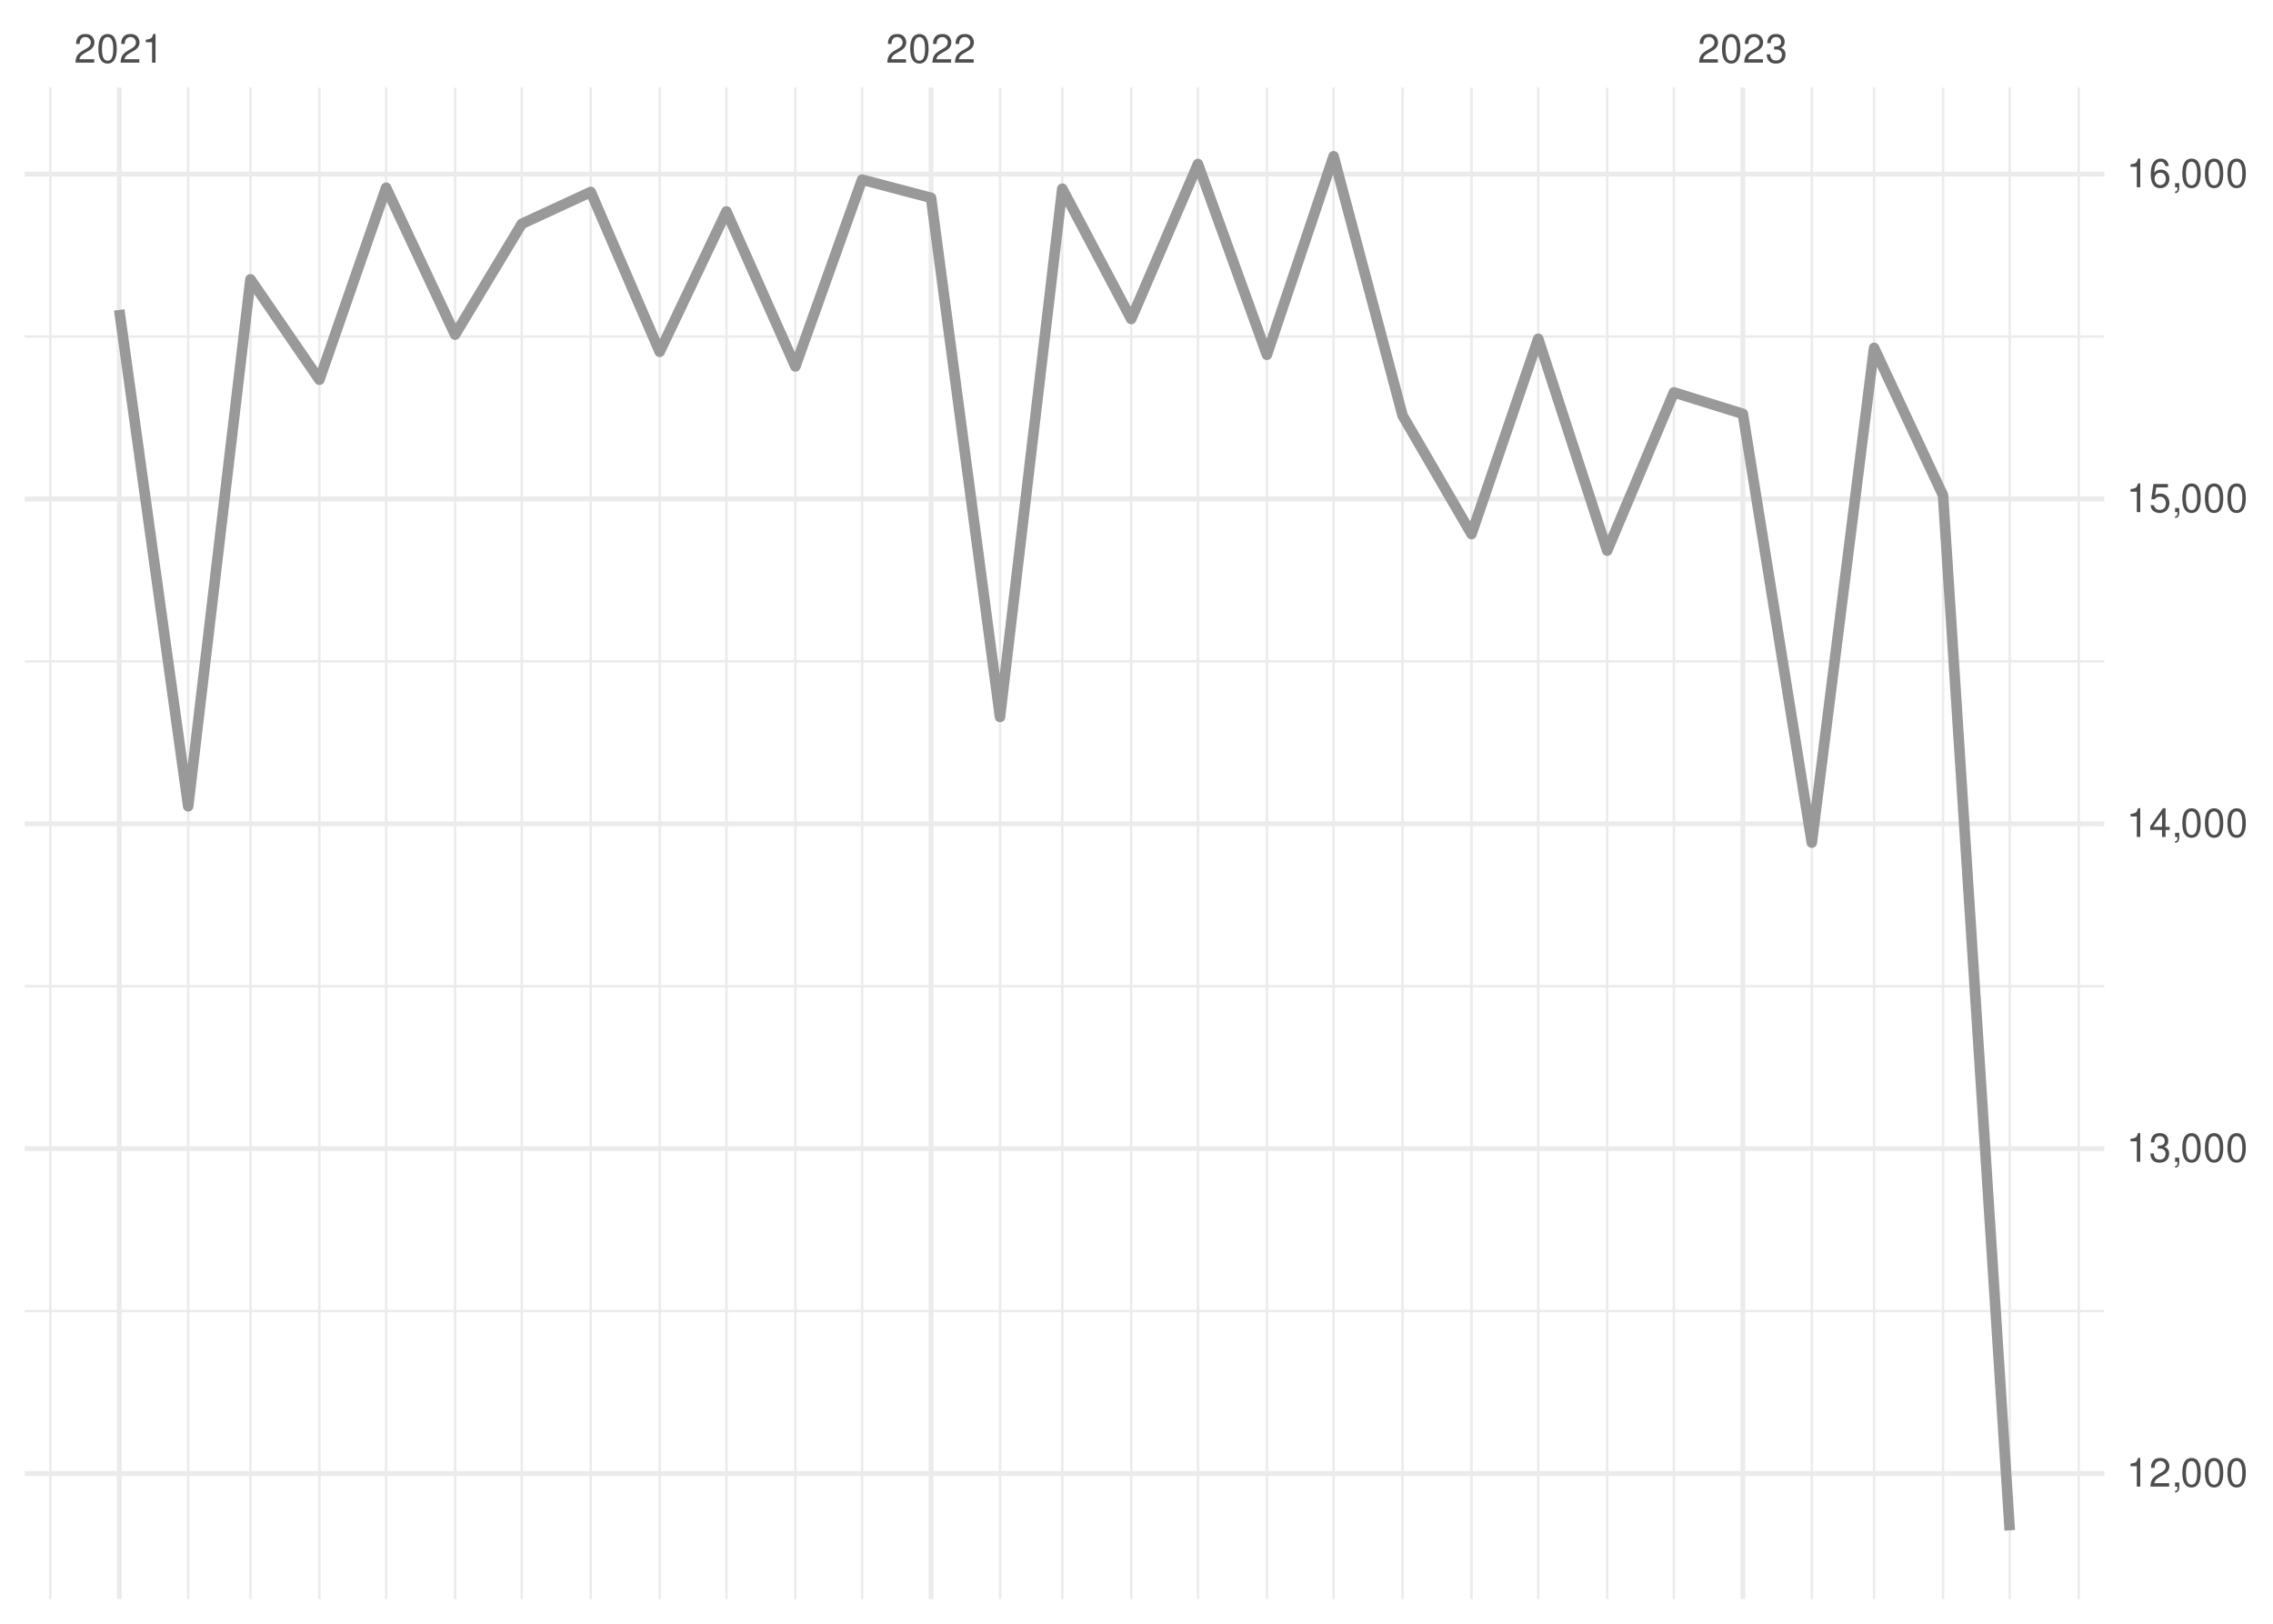
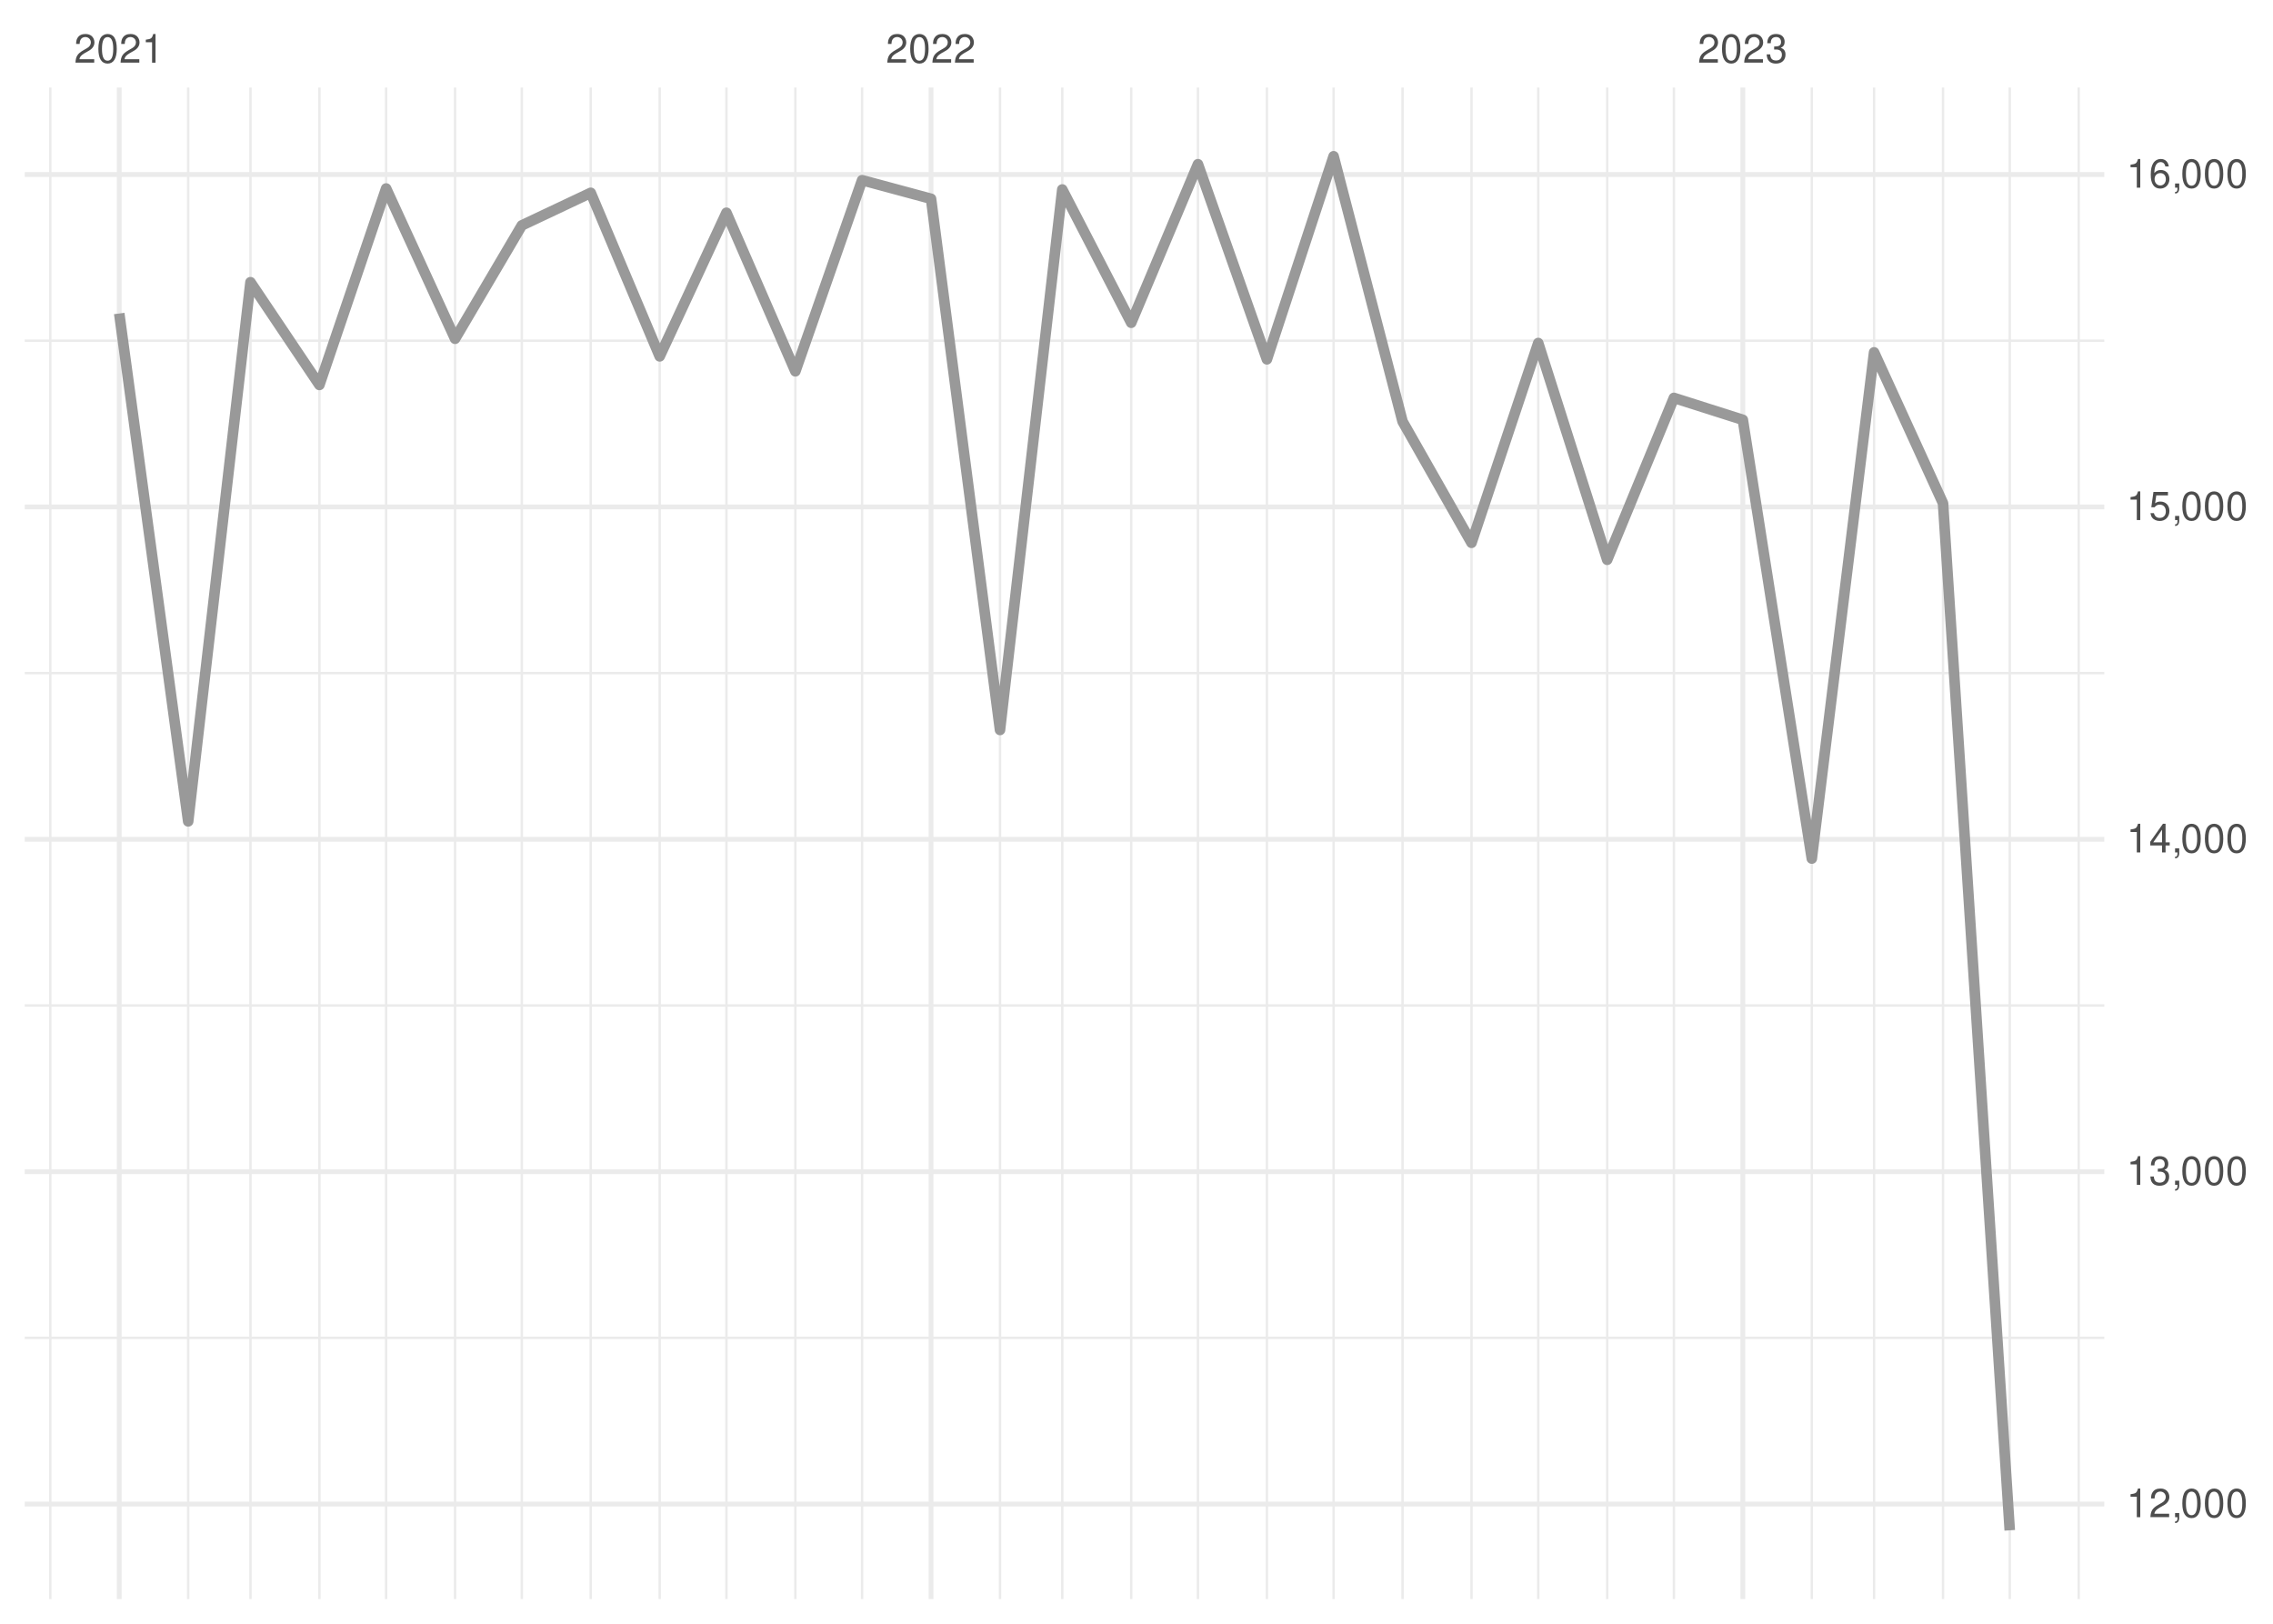
<svg xmlns="http://www.w3.org/2000/svg" xmlns:xlink="http://www.w3.org/1999/xlink" width="504pt" height="360pt" viewBox="0 0 504 360" version="1.1">
  <defs>
    <g>
      <symbol overflow="visible" id="glyph0-0">
        <path style="stroke:none;" d="" />
      </symbol>
      <symbol overflow="visible" id="glyph0-1">
        <path style="stroke:none;" d="M 4.453 -0.766 L 1.172 -0.766 C 1.25 -1.297 1.531 -1.625 2.297 -2.094 L 3.172 -2.594 C 4.047 -3.062 4.5 -3.719 4.5 -4.5 C 4.5 -5.031 4.281 -5.531 3.922 -5.875 C 3.547 -6.203 3.094 -6.359 2.5 -6.359 C 1.703 -6.359 1.125 -6.078 0.781 -5.531 C 0.547 -5.203 0.453 -4.797 0.438 -4.156 L 1.219 -4.156 C 1.234 -4.594 1.297 -4.844 1.406 -5.062 C 1.594 -5.438 2 -5.688 2.469 -5.688 C 3.172 -5.688 3.703 -5.172 3.703 -4.484 C 3.703 -3.969 3.406 -3.531 2.859 -3.219 L 2.047 -2.75 C 0.75 -2 0.375 -1.406 0.297 -0.016 L 4.453 -0.016 Z M 4.453 -0.766 " />
      </symbol>
      <symbol overflow="visible" id="glyph0-2">
        <path style="stroke:none;" d="M 2.422 -6.359 C 1.844 -6.359 1.312 -6.094 0.984 -5.672 C 0.578 -5.109 0.375 -4.25 0.375 -3.078 C 0.375 -0.938 1.078 0.203 2.422 0.203 C 3.734 0.203 4.453 -0.938 4.453 -3.031 C 4.453 -4.25 4.266 -5.078 3.859 -5.672 C 3.531 -6.109 3.016 -6.359 2.422 -6.359 Z M 2.422 -5.672 C 3.25 -5.672 3.672 -4.828 3.672 -3.094 C 3.672 -1.281 3.266 -0.438 2.406 -0.438 C 1.578 -0.438 1.172 -1.312 1.172 -3.062 C 1.172 -4.828 1.578 -5.672 2.422 -5.672 Z M 2.422 -5.672 " />
      </symbol>
      <symbol overflow="visible" id="glyph0-3">
        <path style="stroke:none;" d="M 2.281 -4.531 L 2.281 0 L 3.047 0 L 3.047 -6.359 L 2.547 -6.359 C 2.266 -5.391 2.094 -5.25 0.891 -5.094 L 0.891 -4.531 Z M 2.281 -4.531 " />
      </symbol>
      <symbol overflow="visible" id="glyph0-4">
        <path style="stroke:none;" d="M 1.938 -2.922 L 2.359 -2.922 C 3.203 -2.922 3.656 -2.531 3.656 -1.766 C 3.656 -0.969 3.172 -0.484 2.375 -0.484 C 1.516 -0.484 1.109 -0.922 1.062 -1.844 L 0.281 -1.844 C 0.312 -1.344 0.406 -1 0.547 -0.719 C 0.875 -0.109 1.484 0.203 2.344 0.203 C 3.625 0.203 4.453 -0.578 4.453 -1.781 C 4.453 -2.594 4.141 -3.031 3.391 -3.297 C 3.969 -3.531 4.266 -3.969 4.266 -4.609 C 4.266 -5.703 3.547 -6.359 2.359 -6.359 C 1.109 -6.359 0.438 -5.656 0.406 -4.312 L 1.188 -4.312 C 1.203 -4.703 1.234 -4.922 1.328 -5.109 C 1.5 -5.469 1.891 -5.688 2.375 -5.688 C 3.062 -5.688 3.469 -5.266 3.469 -4.578 C 3.469 -4.141 3.312 -3.859 2.969 -3.719 C 2.766 -3.625 2.484 -3.594 1.938 -3.578 Z M 1.938 -2.922 " />
      </symbol>
      <symbol overflow="visible" id="glyph0-5">
        <path style="stroke:none;" d="M 0.766 -0.922 L 0.766 0 L 1.297 0 L 1.297 0.156 C 1.297 0.766 1.172 0.938 0.766 0.953 L 0.766 1.297 C 1.344 1.312 1.688 0.891 1.688 0.141 L 1.688 -0.922 Z M 0.766 -0.922 " />
      </symbol>
      <symbol overflow="visible" id="glyph0-6">
        <path style="stroke:none;" d="M 2.875 -1.547 L 2.875 0 L 3.656 0 L 3.656 -1.547 L 4.578 -1.547 L 4.578 -2.234 L 3.656 -2.234 L 3.656 -6.359 L 3.078 -6.359 L 0.25 -2.359 L 0.25 -1.547 Z M 2.875 -2.234 L 0.922 -2.234 L 2.875 -5.047 Z M 2.875 -2.234 " />
      </symbol>
      <symbol overflow="visible" id="glyph0-7">
        <path style="stroke:none;" d="M 4.188 -6.234 L 0.969 -6.234 L 0.5 -2.844 L 1.219 -2.844 C 1.578 -3.266 1.875 -3.422 2.359 -3.422 C 3.203 -3.422 3.719 -2.844 3.719 -1.922 C 3.719 -1.031 3.203 -0.484 2.359 -0.484 C 1.688 -0.484 1.266 -0.828 1.078 -1.531 L 0.312 -1.531 C 0.406 -1.016 0.5 -0.781 0.688 -0.547 C 1.031 -0.078 1.672 0.203 2.375 0.203 C 3.641 0.203 4.516 -0.719 4.516 -2.031 C 4.516 -3.266 3.688 -4.109 2.5 -4.109 C 2.062 -4.109 1.703 -4 1.344 -3.734 L 1.594 -5.469 L 4.188 -5.469 Z M 4.188 -6.234 " />
      </symbol>
      <symbol overflow="visible" id="glyph0-8">
        <path style="stroke:none;" d="M 4.375 -4.703 C 4.234 -5.75 3.562 -6.359 2.609 -6.359 C 1.922 -6.359 1.312 -6.031 0.938 -5.453 C 0.547 -4.828 0.375 -4.062 0.375 -2.906 C 0.375 -1.828 0.531 -1.156 0.906 -0.594 C 1.234 -0.078 1.781 0.203 2.469 0.203 C 3.656 0.203 4.516 -0.688 4.516 -1.922 C 4.516 -3.094 3.719 -3.922 2.609 -3.922 C 1.984 -3.922 1.5 -3.688 1.172 -3.234 C 1.172 -4.797 1.672 -5.672 2.562 -5.672 C 3.109 -5.672 3.484 -5.328 3.609 -4.703 Z M 2.5 -3.234 C 3.25 -3.234 3.719 -2.703 3.719 -1.859 C 3.719 -1.062 3.188 -0.484 2.484 -0.484 C 1.766 -0.484 1.219 -1.094 1.219 -1.906 C 1.219 -2.688 1.734 -3.234 2.5 -3.234 Z M 2.5 -3.234 " />
      </symbol>
    </g>
    <clipPath id="clip1">
-       <path d="M 5.48 290 L 466.59 290 L 466.59 291 L 5.48 291 Z M 5.48 290 " />
+       <path d="M 5.48 296 L 466.59 296 L 466.59 297 L 5.48 297 Z M 5.48 296 " />
    </clipPath>
    <clipPath id="clip2">
-       <path d="M 5.48 218 L 466.59 218 L 466.59 219 L 5.48 219 Z M 5.48 218 " />
+       <path d="M 5.48 222 L 466.59 222 L 466.59 224 L 5.48 224 Z M 5.48 222 " />
    </clipPath>
    <clipPath id="clip3">
-       <path d="M 5.48 146 L 466.59 146 L 466.59 147 L 5.48 147 Z M 5.48 146 " />
+       <path d="M 5.48 148 L 466.59 148 L 466.59 150 L 5.48 150 Z M 5.48 148 " />
    </clipPath>
    <clipPath id="clip4">
-       <path d="M 5.48 74 L 466.59 74 L 466.59 75 L 5.48 75 Z M 5.48 74 " />
+       <path d="M 5.48 75 L 466.59 75 L 466.59 76 L 5.48 76 Z M 5.48 75 " />
    </clipPath>
    <clipPath id="clip5">
      <path d="M 10 19.41 L 12 19.41 L 12 354.52 L 10 354.52 Z M 10 19.41 " />
    </clipPath>
    <clipPath id="clip6">
      <path d="M 41 19.41 L 42 19.41 L 42 354.52 L 41 354.52 Z M 41 19.41 " />
    </clipPath>
    <clipPath id="clip7">
      <path d="M 55 19.41 L 56 19.41 L 56 354.52 L 55 354.52 Z M 55 19.41 " />
    </clipPath>
    <clipPath id="clip8">
      <path d="M 70 19.41 L 72 19.41 L 72 354.52 L 70 354.52 Z M 70 19.41 " />
    </clipPath>
    <clipPath id="clip9">
      <path d="M 85 19.41 L 86 19.41 L 86 354.52 L 85 354.52 Z M 85 19.41 " />
    </clipPath>
    <clipPath id="clip10">
      <path d="M 100 19.41 L 102 19.41 L 102 354.52 L 100 354.52 Z M 100 19.41 " />
    </clipPath>
    <clipPath id="clip11">
      <path d="M 115 19.41 L 116 19.41 L 116 354.52 L 115 354.52 Z M 115 19.41 " />
    </clipPath>
    <clipPath id="clip12">
      <path d="M 130 19.41 L 132 19.41 L 132 354.52 L 130 354.52 Z M 130 19.41 " />
    </clipPath>
    <clipPath id="clip13">
      <path d="M 146 19.41 L 147 19.41 L 147 354.52 L 146 354.52 Z M 146 19.41 " />
    </clipPath>
    <clipPath id="clip14">
      <path d="M 160 19.41 L 162 19.41 L 162 354.52 L 160 354.52 Z M 160 19.41 " />
    </clipPath>
    <clipPath id="clip15">
      <path d="M 176 19.41 L 177 19.41 L 177 354.52 L 176 354.52 Z M 176 19.41 " />
    </clipPath>
    <clipPath id="clip16">
      <path d="M 190 19.41 L 192 19.41 L 192 354.52 L 190 354.52 Z M 190 19.41 " />
    </clipPath>
    <clipPath id="clip17">
      <path d="M 221 19.41 L 222 19.41 L 222 354.52 L 221 354.52 Z M 221 19.41 " />
    </clipPath>
    <clipPath id="clip18">
      <path d="M 235 19.41 L 236 19.41 L 236 354.52 L 235 354.52 Z M 235 19.41 " />
    </clipPath>
    <clipPath id="clip19">
      <path d="M 250 19.41 L 252 19.41 L 252 354.52 L 250 354.52 Z M 250 19.41 " />
    </clipPath>
    <clipPath id="clip20">
      <path d="M 265 19.41 L 266 19.41 L 266 354.52 L 265 354.52 Z M 265 19.41 " />
    </clipPath>
    <clipPath id="clip21">
      <path d="M 280 19.41 L 282 19.41 L 282 354.52 L 280 354.52 Z M 280 19.41 " />
    </clipPath>
    <clipPath id="clip22">
      <path d="M 295 19.41 L 296 19.41 L 296 354.52 L 295 354.52 Z M 295 19.41 " />
    </clipPath>
    <clipPath id="clip23">
      <path d="M 310 19.41 L 312 19.41 L 312 354.52 L 310 354.52 Z M 310 19.41 " />
    </clipPath>
    <clipPath id="clip24">
      <path d="M 326 19.41 L 327 19.41 L 327 354.52 L 326 354.52 Z M 326 19.41 " />
    </clipPath>
    <clipPath id="clip25">
      <path d="M 340 19.41 L 342 19.41 L 342 354.52 L 340 354.52 Z M 340 19.41 " />
    </clipPath>
    <clipPath id="clip26">
      <path d="M 356 19.41 L 357 19.41 L 357 354.52 L 356 354.52 Z M 356 19.41 " />
    </clipPath>
    <clipPath id="clip27">
      <path d="M 370 19.41 L 372 19.41 L 372 354.52 L 370 354.52 Z M 370 19.41 " />
    </clipPath>
    <clipPath id="clip28">
      <path d="M 401 19.41 L 403 19.41 L 403 354.52 L 401 354.52 Z M 401 19.41 " />
    </clipPath>
    <clipPath id="clip29">
      <path d="M 415 19.41 L 416 19.41 L 416 354.52 L 415 354.52 Z M 415 19.41 " />
    </clipPath>
    <clipPath id="clip30">
      <path d="M 430 19.41 L 432 19.41 L 432 354.52 L 430 354.52 Z M 430 19.41 " />
    </clipPath>
    <clipPath id="clip31">
      <path d="M 445 19.41 L 446 19.41 L 446 354.52 L 445 354.52 Z M 445 19.41 " />
    </clipPath>
    <clipPath id="clip32">
      <path d="M 460 19.41 L 462 19.41 L 462 354.52 L 460 354.52 Z M 460 19.41 " />
    </clipPath>
    <clipPath id="clip33">
-       <path d="M 5.48 326 L 466.59 326 L 466.59 328 L 5.48 328 Z M 5.48 326 " />
+       <path d="M 5.48 332 L 466.59 332 L 466.59 334 L 5.48 334 Z M 5.48 332 " />
    </clipPath>
    <clipPath id="clip34">
-       <path d="M 5.48 254 L 466.59 254 L 466.59 256 L 5.48 256 Z M 5.48 254 " />
+       <path d="M 5.48 259 L 466.59 259 L 466.59 261 L 5.48 261 Z M 5.48 259 " />
    </clipPath>
    <clipPath id="clip35">
-       <path d="M 5.48 182 L 466.59 182 L 466.59 184 L 5.48 184 Z M 5.48 182 " />
+       <path d="M 5.48 185 L 466.59 185 L 466.59 187 L 5.48 187 Z M 5.48 185 " />
    </clipPath>
    <clipPath id="clip36">
-       <path d="M 5.48 110 L 466.59 110 L 466.59 112 L 5.48 112 Z M 5.48 110 " />
+       <path d="M 5.48 111 L 466.59 111 L 466.59 113 L 5.48 113 Z M 5.48 111 " />
    </clipPath>
    <clipPath id="clip37">
      <path d="M 5.48 38 L 466.59 38 L 466.59 40 L 5.48 40 Z M 5.48 38 " />
    </clipPath>
    <clipPath id="clip38">
      <path d="M 25 19.41 L 27 19.41 L 27 354.52 L 25 354.52 Z M 25 19.41 " />
    </clipPath>
    <clipPath id="clip39">
      <path d="M 205 19.41 L 207 19.41 L 207 354.52 L 205 354.52 Z M 205 19.41 " />
    </clipPath>
    <clipPath id="clip40">
      <path d="M 385 19.41 L 387 19.41 L 387 354.52 L 385 354.52 Z M 385 19.41 " />
    </clipPath>
  </defs>
  <g id="surface26">
    <rect x="0" y="0" width="504" height="360" style="fill:rgb(100%,100%,100%);fill-opacity:1;stroke:none;" />
    <g clip-path="url(#clip1)" clip-rule="nonzero">
-       <path style="fill:none;stroke-width:0.533;stroke-linecap:butt;stroke-linejoin:round;stroke:rgb(92.157%,92.157%,92.157%);stroke-opacity:1;stroke-miterlimit:10;" d="M 5.48 290.676 L 466.59 290.676 " />
+       <path style="fill:none;stroke-width:0.533;stroke-linecap:butt;stroke-linejoin:round;stroke:rgb(92.157%,92.157%,92.157%);stroke-opacity:1;stroke-miterlimit:10;" d="M 5.48 296.621 L 466.59 296.621 " />
    </g>
    <g clip-path="url(#clip2)" clip-rule="nonzero">
-       <path style="fill:none;stroke-width:0.533;stroke-linecap:butt;stroke-linejoin:round;stroke:rgb(92.157%,92.157%,92.157%);stroke-opacity:1;stroke-miterlimit:10;" d="M 5.48 218.656 L 466.59 218.656 " />
+       <path style="fill:none;stroke-width:0.533;stroke-linecap:butt;stroke-linejoin:round;stroke:rgb(92.157%,92.157%,92.157%);stroke-opacity:1;stroke-miterlimit:10;" d="M 5.48 222.926 L 466.59 222.926 " />
    </g>
    <g clip-path="url(#clip3)" clip-rule="nonzero">
-       <path style="fill:none;stroke-width:0.533;stroke-linecap:butt;stroke-linejoin:round;stroke:rgb(92.157%,92.157%,92.157%);stroke-opacity:1;stroke-miterlimit:10;" d="M 5.48 146.633 L 466.59 146.633 " />
+       <path style="fill:none;stroke-width:0.533;stroke-linecap:butt;stroke-linejoin:round;stroke:rgb(92.157%,92.157%,92.157%);stroke-opacity:1;stroke-miterlimit:10;" d="M 5.48 149.234 L 466.59 149.234 " />
    </g>
    <g clip-path="url(#clip4)" clip-rule="nonzero">
-       <path style="fill:none;stroke-width:0.533;stroke-linecap:butt;stroke-linejoin:round;stroke:rgb(92.157%,92.157%,92.157%);stroke-opacity:1;stroke-miterlimit:10;" d="M 5.48 74.613 L 466.59 74.613 " />
+       <path style="fill:none;stroke-width:0.533;stroke-linecap:butt;stroke-linejoin:round;stroke:rgb(92.157%,92.157%,92.157%);stroke-opacity:1;stroke-miterlimit:10;" d="M 5.48 75.543 L 466.59 75.543 " />
    </g>
    <g clip-path="url(#clip5)" clip-rule="nonzero">
      <path style="fill:none;stroke-width:0.533;stroke-linecap:butt;stroke-linejoin:round;stroke:rgb(92.157%,92.157%,92.157%);stroke-opacity:1;stroke-miterlimit:10;" d="M 11.152 354.52 L 11.152 19.41 " />
    </g>
    <g clip-path="url(#clip6)" clip-rule="nonzero">
      <path style="fill:none;stroke-width:0.533;stroke-linecap:butt;stroke-linejoin:round;stroke:rgb(92.157%,92.157%,92.157%);stroke-opacity:1;stroke-miterlimit:10;" d="M 41.727 354.52 L 41.727 19.41 " />
    </g>
    <g clip-path="url(#clip7)" clip-rule="nonzero">
      <path style="fill:none;stroke-width:0.533;stroke-linecap:butt;stroke-linejoin:round;stroke:rgb(92.157%,92.157%,92.157%);stroke-opacity:1;stroke-miterlimit:10;" d="M 55.535 354.52 L 55.535 19.41 " />
    </g>
    <g clip-path="url(#clip8)" clip-rule="nonzero">
      <path style="fill:none;stroke-width:0.533;stroke-linecap:butt;stroke-linejoin:round;stroke:rgb(92.157%,92.157%,92.157%);stroke-opacity:1;stroke-miterlimit:10;" d="M 70.824 354.52 L 70.824 19.41 " />
    </g>
    <g clip-path="url(#clip9)" clip-rule="nonzero">
      <path style="fill:none;stroke-width:0.533;stroke-linecap:butt;stroke-linejoin:round;stroke:rgb(92.157%,92.157%,92.157%);stroke-opacity:1;stroke-miterlimit:10;" d="M 85.617 354.52 L 85.617 19.41 " />
    </g>
    <g clip-path="url(#clip10)" clip-rule="nonzero">
      <path style="fill:none;stroke-width:0.533;stroke-linecap:butt;stroke-linejoin:round;stroke:rgb(92.157%,92.157%,92.157%);stroke-opacity:1;stroke-miterlimit:10;" d="M 100.906 354.52 L 100.906 19.41 " />
    </g>
    <g clip-path="url(#clip11)" clip-rule="nonzero">
      <path style="fill:none;stroke-width:0.533;stroke-linecap:butt;stroke-linejoin:round;stroke:rgb(92.157%,92.157%,92.157%);stroke-opacity:1;stroke-miterlimit:10;" d="M 115.703 354.52 L 115.703 19.41 " />
    </g>
    <g clip-path="url(#clip12)" clip-rule="nonzero">
      <path style="fill:none;stroke-width:0.533;stroke-linecap:butt;stroke-linejoin:round;stroke:rgb(92.157%,92.157%,92.157%);stroke-opacity:1;stroke-miterlimit:10;" d="M 130.988 354.52 L 130.988 19.41 " />
    </g>
    <g clip-path="url(#clip13)" clip-rule="nonzero">
      <path style="fill:none;stroke-width:0.533;stroke-linecap:butt;stroke-linejoin:round;stroke:rgb(92.157%,92.157%,92.157%);stroke-opacity:1;stroke-miterlimit:10;" d="M 146.277 354.52 L 146.277 19.41 " />
    </g>
    <g clip-path="url(#clip14)" clip-rule="nonzero">
      <path style="fill:none;stroke-width:0.533;stroke-linecap:butt;stroke-linejoin:round;stroke:rgb(92.157%,92.157%,92.157%);stroke-opacity:1;stroke-miterlimit:10;" d="M 161.074 354.52 L 161.074 19.41 " />
    </g>
    <g clip-path="url(#clip15)" clip-rule="nonzero">
      <path style="fill:none;stroke-width:0.533;stroke-linecap:butt;stroke-linejoin:round;stroke:rgb(92.157%,92.157%,92.157%);stroke-opacity:1;stroke-miterlimit:10;" d="M 176.359 354.52 L 176.359 19.41 " />
    </g>
    <g clip-path="url(#clip16)" clip-rule="nonzero">
      <path style="fill:none;stroke-width:0.533;stroke-linecap:butt;stroke-linejoin:round;stroke:rgb(92.157%,92.157%,92.157%);stroke-opacity:1;stroke-miterlimit:10;" d="M 191.156 354.52 L 191.156 19.41 " />
    </g>
    <g clip-path="url(#clip17)" clip-rule="nonzero">
      <path style="fill:none;stroke-width:0.533;stroke-linecap:butt;stroke-linejoin:round;stroke:rgb(92.157%,92.157%,92.157%);stroke-opacity:1;stroke-miterlimit:10;" d="M 221.734 354.52 L 221.734 19.41 " />
    </g>
    <g clip-path="url(#clip18)" clip-rule="nonzero">
      <path style="fill:none;stroke-width:0.533;stroke-linecap:butt;stroke-linejoin:round;stroke:rgb(92.157%,92.157%,92.157%);stroke-opacity:1;stroke-miterlimit:10;" d="M 235.543 354.52 L 235.543 19.41 " />
    </g>
    <g clip-path="url(#clip19)" clip-rule="nonzero">
      <path style="fill:none;stroke-width:0.533;stroke-linecap:butt;stroke-linejoin:round;stroke:rgb(92.157%,92.157%,92.157%);stroke-opacity:1;stroke-miterlimit:10;" d="M 250.828 354.52 L 250.828 19.41 " />
    </g>
    <g clip-path="url(#clip20)" clip-rule="nonzero">
      <path style="fill:none;stroke-width:0.533;stroke-linecap:butt;stroke-linejoin:round;stroke:rgb(92.157%,92.157%,92.157%);stroke-opacity:1;stroke-miterlimit:10;" d="M 265.625 354.52 L 265.625 19.41 " />
    </g>
    <g clip-path="url(#clip21)" clip-rule="nonzero">
      <path style="fill:none;stroke-width:0.533;stroke-linecap:butt;stroke-linejoin:round;stroke:rgb(92.157%,92.157%,92.157%);stroke-opacity:1;stroke-miterlimit:10;" d="M 280.914 354.52 L 280.914 19.41 " />
    </g>
    <g clip-path="url(#clip22)" clip-rule="nonzero">
      <path style="fill:none;stroke-width:0.533;stroke-linecap:butt;stroke-linejoin:round;stroke:rgb(92.157%,92.157%,92.157%);stroke-opacity:1;stroke-miterlimit:10;" d="M 295.707 354.52 L 295.707 19.41 " />
    </g>
    <g clip-path="url(#clip23)" clip-rule="nonzero">
      <path style="fill:none;stroke-width:0.533;stroke-linecap:butt;stroke-linejoin:round;stroke:rgb(92.157%,92.157%,92.157%);stroke-opacity:1;stroke-miterlimit:10;" d="M 310.996 354.52 L 310.996 19.41 " />
    </g>
    <g clip-path="url(#clip24)" clip-rule="nonzero">
      <path style="fill:none;stroke-width:0.533;stroke-linecap:butt;stroke-linejoin:round;stroke:rgb(92.157%,92.157%,92.157%);stroke-opacity:1;stroke-miterlimit:10;" d="M 326.285 354.52 L 326.285 19.41 " />
    </g>
    <g clip-path="url(#clip25)" clip-rule="nonzero">
      <path style="fill:none;stroke-width:0.533;stroke-linecap:butt;stroke-linejoin:round;stroke:rgb(92.157%,92.157%,92.157%);stroke-opacity:1;stroke-miterlimit:10;" d="M 341.078 354.52 L 341.078 19.41 " />
    </g>
    <g clip-path="url(#clip26)" clip-rule="nonzero">
      <path style="fill:none;stroke-width:0.533;stroke-linecap:butt;stroke-linejoin:round;stroke:rgb(92.157%,92.157%,92.157%);stroke-opacity:1;stroke-miterlimit:10;" d="M 356.367 354.52 L 356.367 19.41 " />
    </g>
    <g clip-path="url(#clip27)" clip-rule="nonzero">
      <path style="fill:none;stroke-width:0.533;stroke-linecap:butt;stroke-linejoin:round;stroke:rgb(92.157%,92.157%,92.157%);stroke-opacity:1;stroke-miterlimit:10;" d="M 371.16 354.52 L 371.16 19.41 " />
    </g>
    <g clip-path="url(#clip28)" clip-rule="nonzero">
      <path style="fill:none;stroke-width:0.533;stroke-linecap:butt;stroke-linejoin:round;stroke:rgb(92.157%,92.157%,92.157%);stroke-opacity:1;stroke-miterlimit:10;" d="M 401.738 354.52 L 401.738 19.41 " />
    </g>
    <g clip-path="url(#clip29)" clip-rule="nonzero">
      <path style="fill:none;stroke-width:0.533;stroke-linecap:butt;stroke-linejoin:round;stroke:rgb(92.157%,92.157%,92.157%);stroke-opacity:1;stroke-miterlimit:10;" d="M 415.547 354.52 L 415.547 19.41 " />
    </g>
    <g clip-path="url(#clip30)" clip-rule="nonzero">
      <path style="fill:none;stroke-width:0.533;stroke-linecap:butt;stroke-linejoin:round;stroke:rgb(92.157%,92.157%,92.157%);stroke-opacity:1;stroke-miterlimit:10;" d="M 430.836 354.52 L 430.836 19.41 " />
    </g>
    <g clip-path="url(#clip31)" clip-rule="nonzero">
      <path style="fill:none;stroke-width:0.533;stroke-linecap:butt;stroke-linejoin:round;stroke:rgb(92.157%,92.157%,92.157%);stroke-opacity:1;stroke-miterlimit:10;" d="M 445.629 354.52 L 445.629 19.41 " />
    </g>
    <g clip-path="url(#clip32)" clip-rule="nonzero">
      <path style="fill:none;stroke-width:0.533;stroke-linecap:butt;stroke-linejoin:round;stroke:rgb(92.157%,92.157%,92.157%);stroke-opacity:1;stroke-miterlimit:10;" d="M 460.918 354.52 L 460.918 19.41 " />
    </g>
    <g clip-path="url(#clip33)" clip-rule="nonzero">
-       <path style="fill:none;stroke-width:1.067;stroke-linecap:butt;stroke-linejoin:round;stroke:rgb(92.157%,92.157%,92.157%);stroke-opacity:1;stroke-miterlimit:10;" d="M 5.48 326.684 L 466.59 326.684 " />
+       <path style="fill:none;stroke-width:1.067;stroke-linecap:butt;stroke-linejoin:round;stroke:rgb(92.157%,92.157%,92.157%);stroke-opacity:1;stroke-miterlimit:10;" d="M 5.48 333.465 L 466.59 333.465 " />
    </g>
    <g clip-path="url(#clip34)" clip-rule="nonzero">
-       <path style="fill:none;stroke-width:1.067;stroke-linecap:butt;stroke-linejoin:round;stroke:rgb(92.157%,92.157%,92.157%);stroke-opacity:1;stroke-miterlimit:10;" d="M 5.48 254.664 L 466.59 254.664 " />
+       <path style="fill:none;stroke-width:1.067;stroke-linecap:butt;stroke-linejoin:round;stroke:rgb(92.157%,92.157%,92.157%);stroke-opacity:1;stroke-miterlimit:10;" d="M 5.48 259.773 L 466.59 259.773 " />
    </g>
    <g clip-path="url(#clip35)" clip-rule="nonzero">
-       <path style="fill:none;stroke-width:1.067;stroke-linecap:butt;stroke-linejoin:round;stroke:rgb(92.157%,92.157%,92.157%);stroke-opacity:1;stroke-miterlimit:10;" d="M 5.48 182.645 L 466.59 182.645 " />
+       <path style="fill:none;stroke-width:1.067;stroke-linecap:butt;stroke-linejoin:round;stroke:rgb(92.157%,92.157%,92.157%);stroke-opacity:1;stroke-miterlimit:10;" d="M 5.48 186.082 L 466.59 186.082 " />
    </g>
    <g clip-path="url(#clip36)" clip-rule="nonzero">
-       <path style="fill:none;stroke-width:1.067;stroke-linecap:butt;stroke-linejoin:round;stroke:rgb(92.157%,92.157%,92.157%);stroke-opacity:1;stroke-miterlimit:10;" d="M 5.48 110.625 L 466.59 110.625 " />
+       <path style="fill:none;stroke-width:1.067;stroke-linecap:butt;stroke-linejoin:round;stroke:rgb(92.157%,92.157%,92.157%);stroke-opacity:1;stroke-miterlimit:10;" d="M 5.48 112.391 L 466.59 112.391 " />
    </g>
    <g clip-path="url(#clip37)" clip-rule="nonzero">
-       <path style="fill:none;stroke-width:1.067;stroke-linecap:butt;stroke-linejoin:round;stroke:rgb(92.157%,92.157%,92.157%);stroke-opacity:1;stroke-miterlimit:10;" d="M 5.48 38.605 L 466.59 38.605 " />
+       <path style="fill:none;stroke-width:1.067;stroke-linecap:butt;stroke-linejoin:round;stroke:rgb(92.157%,92.157%,92.157%);stroke-opacity:1;stroke-miterlimit:10;" d="M 5.48 38.695 L 466.59 38.695 " />
    </g>
    <g clip-path="url(#clip38)" clip-rule="nonzero">
      <path style="fill:none;stroke-width:1.067;stroke-linecap:butt;stroke-linejoin:round;stroke:rgb(92.157%,92.157%,92.157%);stroke-opacity:1;stroke-miterlimit:10;" d="M 26.438 354.52 L 26.438 19.41 " />
    </g>
    <g clip-path="url(#clip39)" clip-rule="nonzero">
      <path style="fill:none;stroke-width:1.067;stroke-linecap:butt;stroke-linejoin:round;stroke:rgb(92.157%,92.157%,92.157%);stroke-opacity:1;stroke-miterlimit:10;" d="M 206.445 354.52 L 206.445 19.41 " />
    </g>
    <g clip-path="url(#clip40)" clip-rule="nonzero">
      <path style="fill:none;stroke-width:1.067;stroke-linecap:butt;stroke-linejoin:round;stroke:rgb(92.157%,92.157%,92.157%);stroke-opacity:1;stroke-miterlimit:10;" d="M 386.449 354.52 L 386.449 19.41 " />
    </g>
-     <path style="fill:none;stroke-width:2.347;stroke-linecap:butt;stroke-linejoin:round;stroke:rgb(60%,60%,60%);stroke-opacity:1;stroke-miterlimit:10;" d="M 26.438 68.707 L 41.727 178.754 L 55.535 61.938 L 70.824 84.191 L 85.617 41.629 L 100.906 74.184 L 115.703 49.625 L 130.988 42.566 L 146.277 78 L 161.074 46.887 L 176.359 81.238 L 191.156 39.828 L 206.445 43.863 L 221.734 158.949 L 235.543 41.844 L 250.828 70.727 L 265.625 36.371 L 280.914 78.648 L 295.707 34.645 L 310.996 92.117 L 326.285 118.402 L 341.078 75.117 L 356.367 122.074 L 371.16 87 L 386.449 91.754 L 401.738 186.82 L 415.547 77.137 L 430.836 109.832 L 445.629 339.289 " />
+     <path style="fill:none;stroke-width:2.347;stroke-linecap:butt;stroke-linejoin:round;stroke:rgb(60%,60%,60%);stroke-opacity:1;stroke-miterlimit:10;" d="M 26.438 69.5 L 41.727 182.102 L 55.535 62.574 L 70.824 85.344 L 85.617 41.793 L 100.906 75.102 L 115.703 49.973 L 130.988 42.75 L 146.277 79.008 L 161.074 47.172 L 176.359 82.324 L 191.156 39.949 L 206.445 44.074 L 221.734 161.836 L 235.543 42.012 L 250.828 71.562 L 265.625 36.41 L 280.914 79.668 L 295.707 34.645 L 310.996 93.449 L 326.285 120.348 L 341.078 76.059 L 356.367 124.105 L 371.16 88.219 L 386.449 93.082 L 401.738 190.355 L 415.547 78.121 L 430.836 111.578 L 445.629 339.289 " />
    <g style="fill:rgb(30.196%,30.196%,30.196%);fill-opacity:1;">
      <use xlink:href="#glyph0-1" x="16.438" y="13.896" />
      <use xlink:href="#glyph0-2" x="21.438" y="13.896" />
      <use xlink:href="#glyph0-1" x="26.438" y="13.896" />
      <use xlink:href="#glyph0-3" x="31.438" y="13.896" />
    </g>
    <g style="fill:rgb(30.196%,30.196%,30.196%);fill-opacity:1;">
      <use xlink:href="#glyph0-1" x="196.445" y="13.896" />
      <use xlink:href="#glyph0-2" x="201.445" y="13.896" />
      <use xlink:href="#glyph0-1" x="206.445" y="13.896" />
      <use xlink:href="#glyph0-1" x="211.445" y="13.896" />
    </g>
    <g style="fill:rgb(30.196%,30.196%,30.196%);fill-opacity:1;">
      <use xlink:href="#glyph0-1" x="376.449" y="13.896" />
      <use xlink:href="#glyph0-2" x="381.449" y="13.896" />
      <use xlink:href="#glyph0-1" x="386.449" y="13.896" />
      <use xlink:href="#glyph0-4" x="391.449" y="13.896" />
    </g>
    <g style="fill:rgb(30.196%,30.196%,30.196%);fill-opacity:1;">
-       <use xlink:href="#glyph0-3" x="471.52" y="329.599" />
-       <use xlink:href="#glyph0-1" x="476.52" y="329.599" />
-       <use xlink:href="#glyph0-5" x="481.52" y="329.599" />
-       <use xlink:href="#glyph0-2" x="483.52" y="329.599" />
-       <use xlink:href="#glyph0-2" x="488.52" y="329.599" />
-       <use xlink:href="#glyph0-2" x="493.52" y="329.599" />
-     </g>
-     <g style="fill:rgb(30.196%,30.196%,30.196%);fill-opacity:1;">
-       <use xlink:href="#glyph0-3" x="471.52" y="257.579" />
-       <use xlink:href="#glyph0-4" x="476.52" y="257.579" />
-       <use xlink:href="#glyph0-5" x="481.52" y="257.579" />
-       <use xlink:href="#glyph0-2" x="483.52" y="257.579" />
-       <use xlink:href="#glyph0-2" x="488.52" y="257.579" />
-       <use xlink:href="#glyph0-2" x="493.52" y="257.579" />
-     </g>
-     <g style="fill:rgb(30.196%,30.196%,30.196%);fill-opacity:1;">
-       <use xlink:href="#glyph0-3" x="471.52" y="185.56" />
-       <use xlink:href="#glyph0-6" x="476.52" y="185.56" />
-       <use xlink:href="#glyph0-5" x="481.52" y="185.56" />
-       <use xlink:href="#glyph0-2" x="483.52" y="185.56" />
-       <use xlink:href="#glyph0-2" x="488.52" y="185.56" />
-       <use xlink:href="#glyph0-2" x="493.52" y="185.56" />
-     </g>
-     <g style="fill:rgb(30.196%,30.196%,30.196%);fill-opacity:1;">
-       <use xlink:href="#glyph0-3" x="471.52" y="113.54" />
-       <use xlink:href="#glyph0-7" x="476.52" y="113.54" />
-       <use xlink:href="#glyph0-5" x="481.52" y="113.54" />
-       <use xlink:href="#glyph0-2" x="483.52" y="113.54" />
-       <use xlink:href="#glyph0-2" x="488.52" y="113.54" />
-       <use xlink:href="#glyph0-2" x="493.52" y="113.54" />
-     </g>
-     <g style="fill:rgb(30.196%,30.196%,30.196%);fill-opacity:1;">
-       <use xlink:href="#glyph0-3" x="471.52" y="41.521" />
-       <use xlink:href="#glyph0-8" x="476.52" y="41.521" />
-       <use xlink:href="#glyph0-5" x="481.52" y="41.521" />
-       <use xlink:href="#glyph0-2" x="483.52" y="41.521" />
-       <use xlink:href="#glyph0-2" x="488.52" y="41.521" />
-       <use xlink:href="#glyph0-2" x="493.52" y="41.521" />
+       <use xlink:href="#glyph0-3" x="471.52" y="336.38" />
+       <use xlink:href="#glyph0-1" x="476.52" y="336.38" />
+       <use xlink:href="#glyph0-5" x="481.52" y="336.38" />
+       <use xlink:href="#glyph0-2" x="483.52" y="336.38" />
+       <use xlink:href="#glyph0-2" x="488.52" y="336.38" />
+       <use xlink:href="#glyph0-2" x="493.52" y="336.38" />
+     </g>
+     <g style="fill:rgb(30.196%,30.196%,30.196%);fill-opacity:1;">
+       <use xlink:href="#glyph0-3" x="471.52" y="262.688" />
+       <use xlink:href="#glyph0-4" x="476.52" y="262.688" />
+       <use xlink:href="#glyph0-5" x="481.52" y="262.688" />
+       <use xlink:href="#glyph0-2" x="483.52" y="262.688" />
+       <use xlink:href="#glyph0-2" x="488.52" y="262.688" />
+       <use xlink:href="#glyph0-2" x="493.52" y="262.688" />
+     </g>
+     <g style="fill:rgb(30.196%,30.196%,30.196%);fill-opacity:1;">
+       <use xlink:href="#glyph0-3" x="471.52" y="188.997" />
+       <use xlink:href="#glyph0-6" x="476.52" y="188.997" />
+       <use xlink:href="#glyph0-5" x="481.52" y="188.997" />
+       <use xlink:href="#glyph0-2" x="483.52" y="188.997" />
+       <use xlink:href="#glyph0-2" x="488.52" y="188.997" />
+       <use xlink:href="#glyph0-2" x="493.52" y="188.997" />
+     </g>
+     <g style="fill:rgb(30.196%,30.196%,30.196%);fill-opacity:1;">
+       <use xlink:href="#glyph0-3" x="471.52" y="115.306" />
+       <use xlink:href="#glyph0-7" x="476.52" y="115.306" />
+       <use xlink:href="#glyph0-5" x="481.52" y="115.306" />
+       <use xlink:href="#glyph0-2" x="483.52" y="115.306" />
+       <use xlink:href="#glyph0-2" x="488.52" y="115.306" />
+       <use xlink:href="#glyph0-2" x="493.52" y="115.306" />
+     </g>
+     <g style="fill:rgb(30.196%,30.196%,30.196%);fill-opacity:1;">
+       <use xlink:href="#glyph0-3" x="471.52" y="41.61" />
+       <use xlink:href="#glyph0-8" x="476.52" y="41.61" />
+       <use xlink:href="#glyph0-5" x="481.52" y="41.61" />
+       <use xlink:href="#glyph0-2" x="483.52" y="41.61" />
+       <use xlink:href="#glyph0-2" x="488.52" y="41.61" />
+       <use xlink:href="#glyph0-2" x="493.52" y="41.61" />
    </g>
  </g>
</svg>
